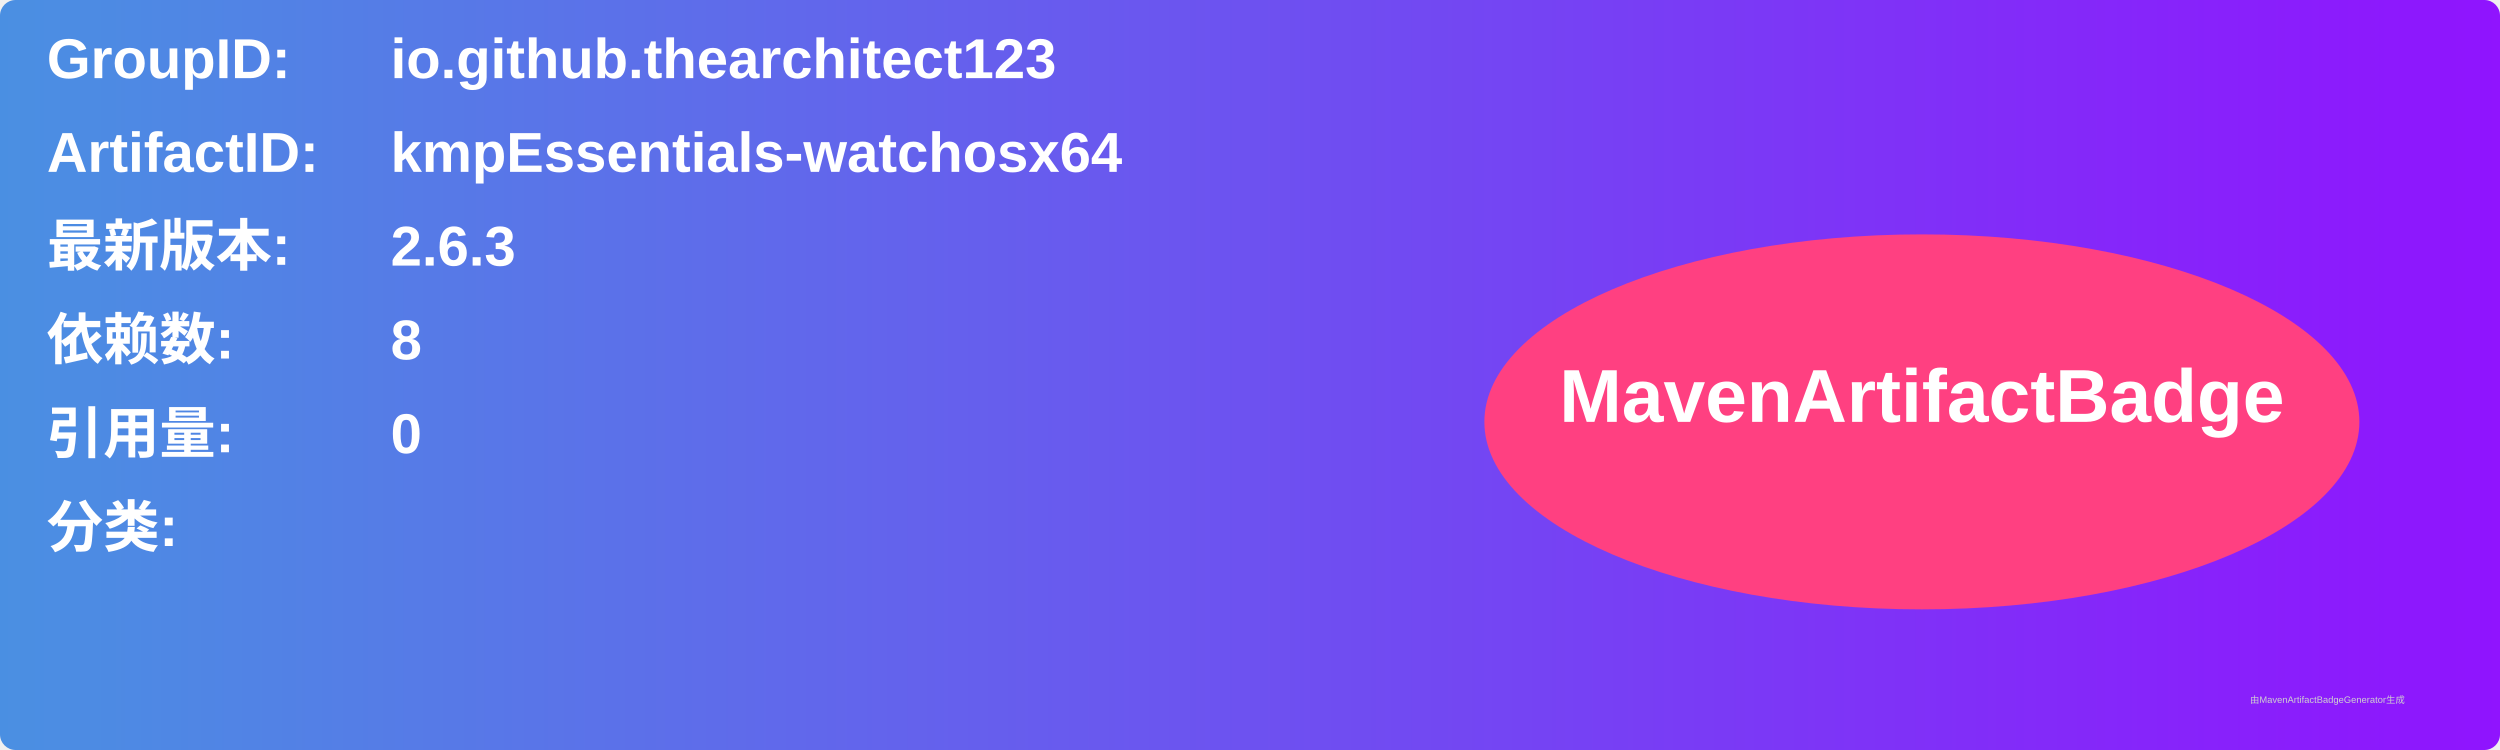
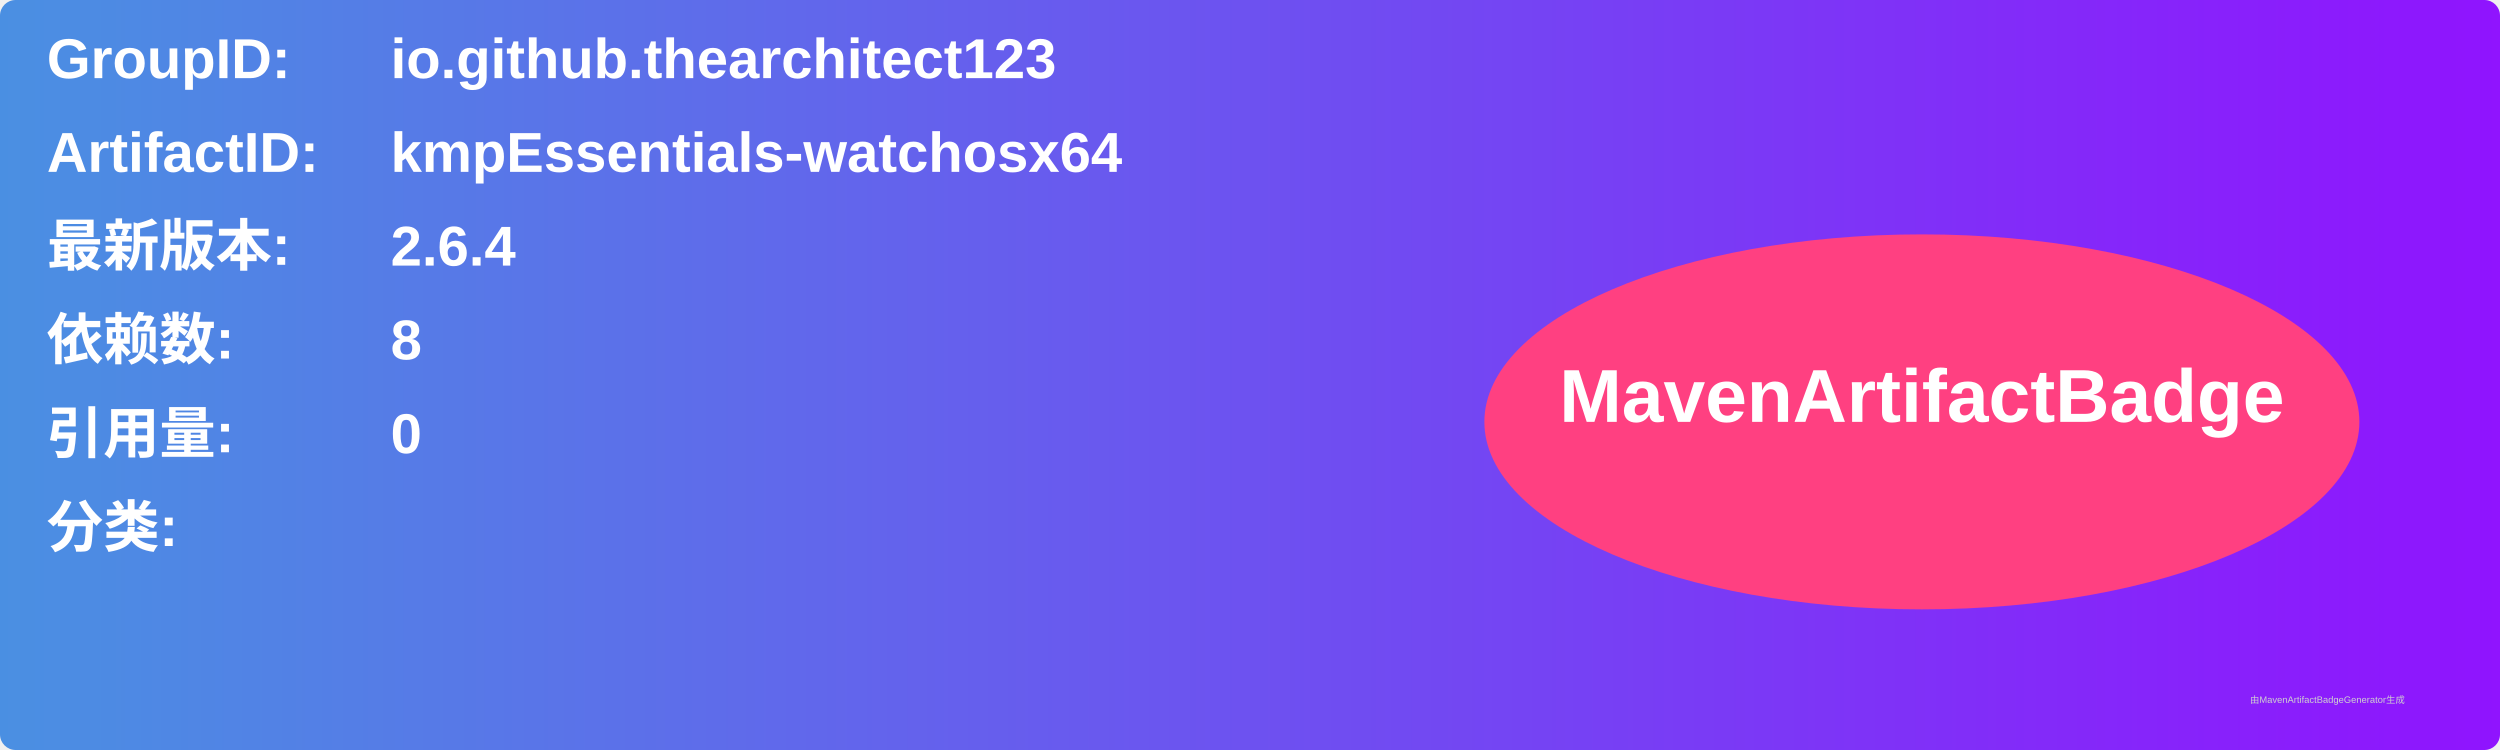
<svg xmlns="http://www.w3.org/2000/svg" width="800" height="240" viewBox="0 0 800 240">
  <linearGradient id="grad" x1="0%" y1="0%" x2="100%" y2="0%">
    <stop offset="0%" stop-color="#4a90e2" />
    <stop offset="100%" stop-color="#9013fe" />
  </linearGradient>
  <rect width="100%" height="100%" rx="5" ry="5" fill="url(#grad)" />
  <g transform="translate(15, 15)">
    <text x="0" y="10" font-family="Arial" font-size="18" fill="white" font-weight="bold" width="260">GroupID:</text>
    <text x="110" y="10" font-family="Arial" font-size="18" fill="white" font-weight="bold" width="460">io.github.thearchitect123</text>
    <text x="0" y="40" font-family="Arial" font-size="18" fill="white" font-weight="bold" width="260">ArtifactID:</text>
    <text x="110" y="40" font-family="Arial" font-size="18" fill="white" font-weight="bold" width="460">kmpEssentials-watchosx64</text>
    <text x="0" y="70" font-family="Arial" font-size="18" fill="white" font-weight="bold">最新版本:</text>
    <text x="110" y="70" font-family="Arial" font-size="18" fill="white" font-weight="bold">
-       <tspan font-weight="bold">2.6.3</tspan>
+       <tspan font-weight="bold">2.6.4</tspan>
    </text>
    <text x="0" y="100" font-family="Arial" font-size="18" fill="white" font-weight="bold">依赖数: </text>
    <text x="110" y="100" font-family="Arial" font-size="18" fill="white">
      <tspan font-weight="bold">8</tspan>
    </text>
    <text x="0" y="130" font-family="Arial" font-size="18" fill="white" font-weight="bold">引用量: </text>
    <text x="110" y="130" font-family="Arial" font-size="18" fill="white">
      <tspan font-weight="bold">0</tspan>
    </text>
    <text x="0" y="160" font-family="Arial" font-size="18" fill="white" font-weight="bold">分类:</text>
    <text x="10" y="190" font-family="Arial" font-size="10" fill="white">
      <tspan font-weight="bold" />
    </text>
    <ellipse cx="600" cy="120" rx="140" ry="60" fill="#ff4081" />
    <text x="600" y="120" text-anchor="middle" font-family="Arial" font-size="24" fill="white" font-weight="bold">MavenArtifactBadge</text>
  </g>
  <text x="720" y="225" font-family="Arial" font-size="3" fill="#d0d0d0">由MavenArtifactBadgeGenerator生成</text>
</svg>
